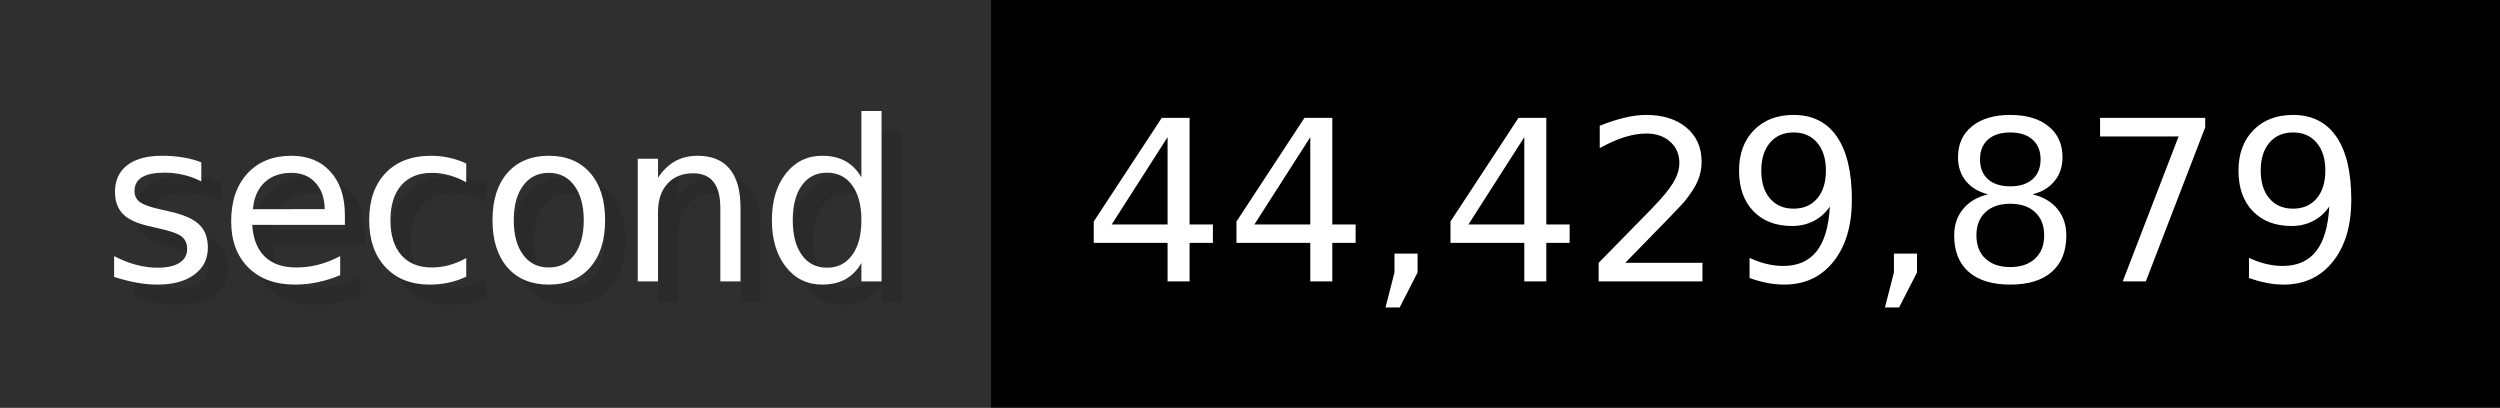
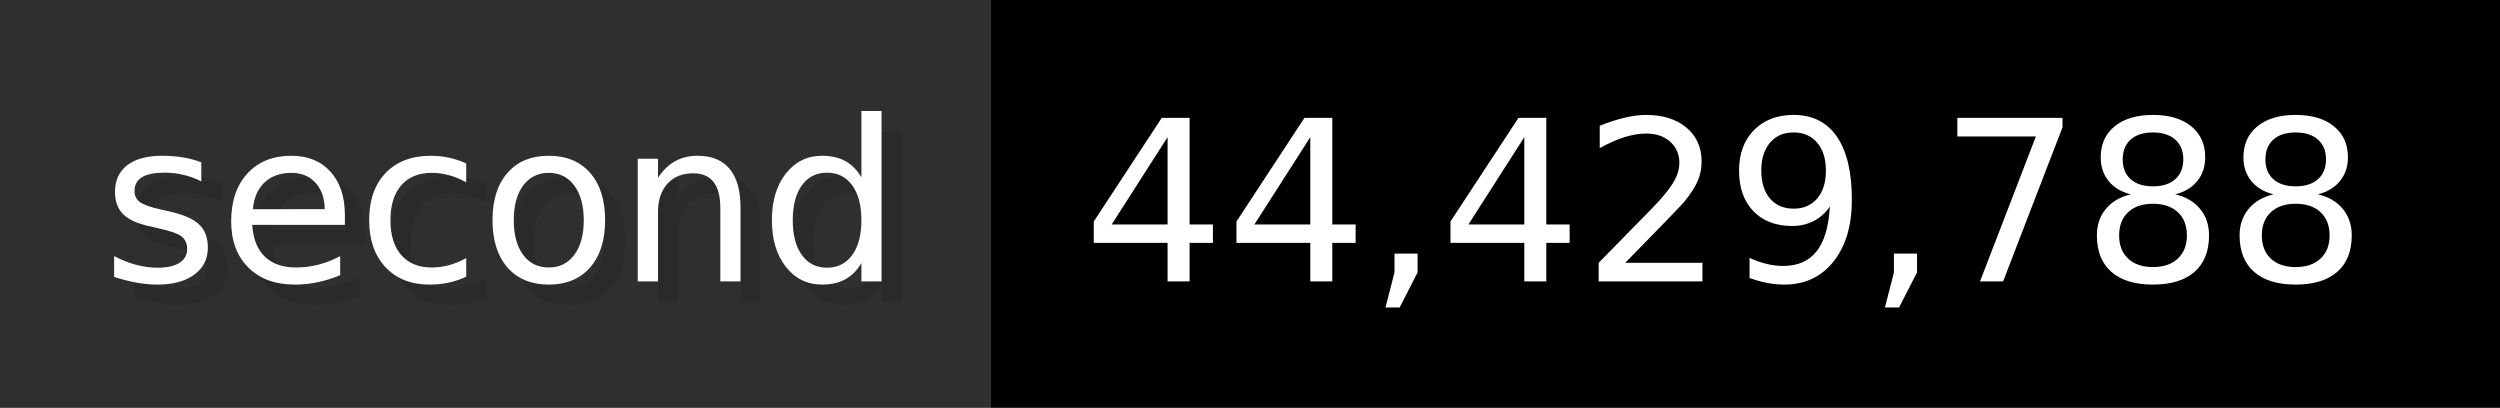
- <svg xmlns="http://www.w3.org/2000/svg" width="122.6" height="20" viewBox="0 0 1226 200" role="img" aria-label="second: 44,429,879">
+ <svg xmlns="http://www.w3.org/2000/svg" width="122.6" height="20" viewBox="0 0 1226 200" role="img" aria-label="second: 44,429,788">
  <g>
    <rect fill="#2F2F2F" width="486" height="200" />
    <rect fill="#" x="486" width="740" height="200" />
  </g>
  <g aria-hidden="true" fill="#fff" text-anchor="start" font-family="Verdana,DejaVu Sans,sans-serif" font-size="110">
    <text x="60" y="148" textLength="386" fill="#000" opacity="0.1">second</text>
    <text x="50" y="138" textLength="386">second</text>
-     <text x="541" y="148" textLength="640" fill="#000" opacity="0.1">44,429,879</text>
-     <text x="531" y="138" textLength="640">44,429,879</text>
+     <text x="541" y="148" textLength="640" fill="#000" opacity="0.1">44,429,788</text>
+     <text x="531" y="138" textLength="640">44,429,788</text>
  </g>
</svg>
